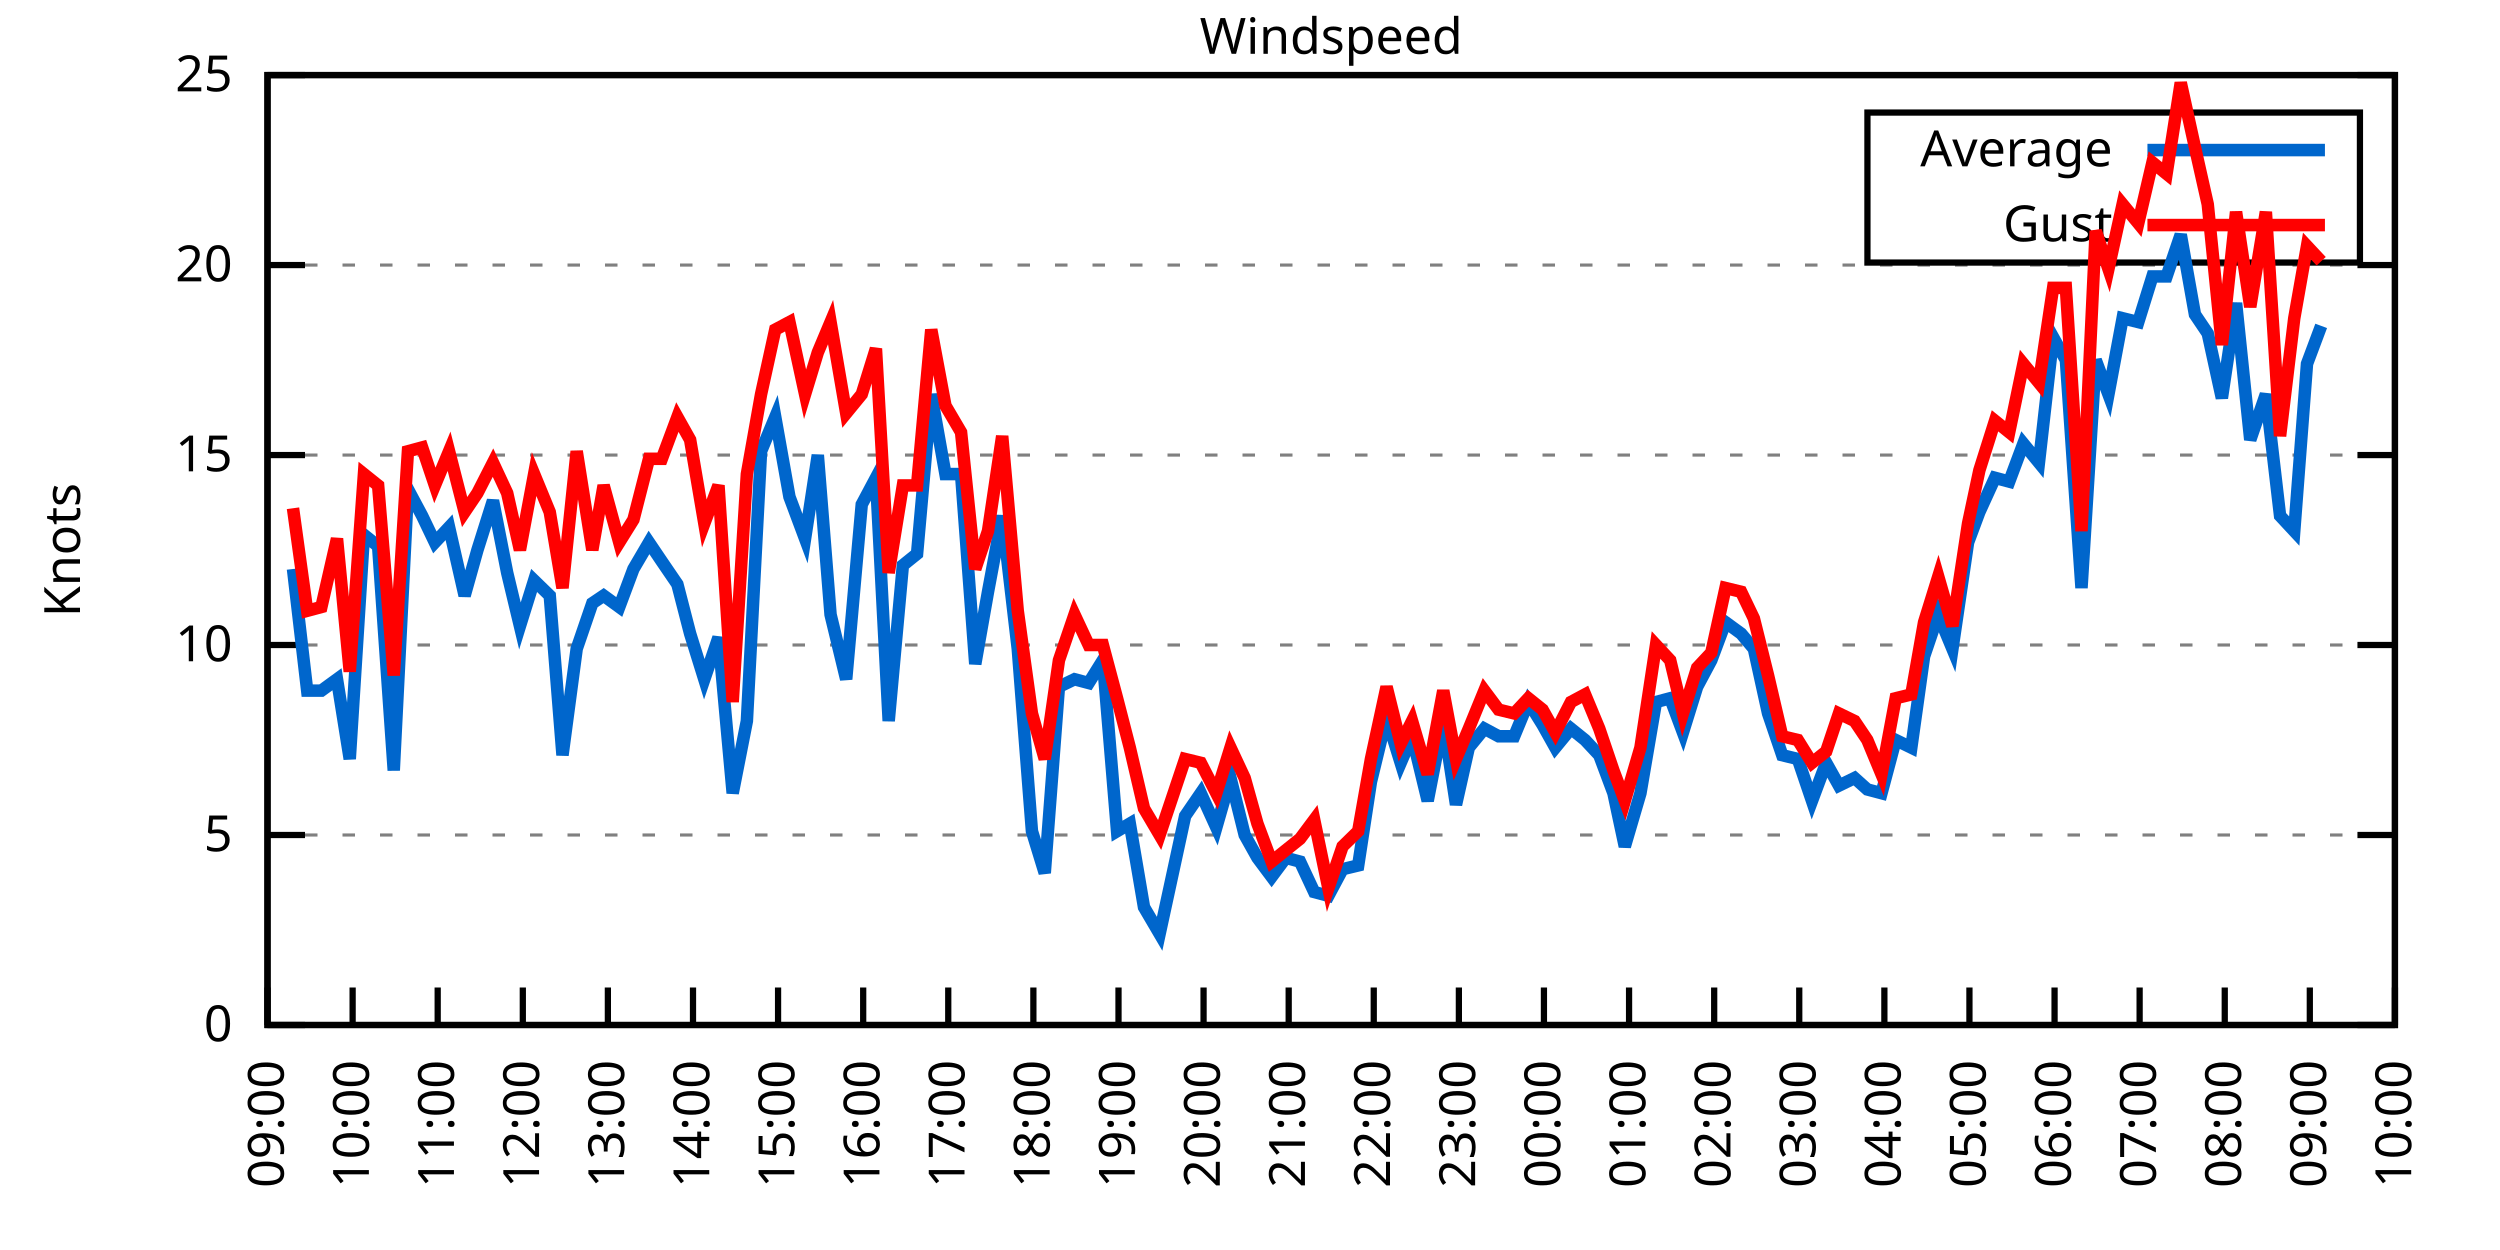
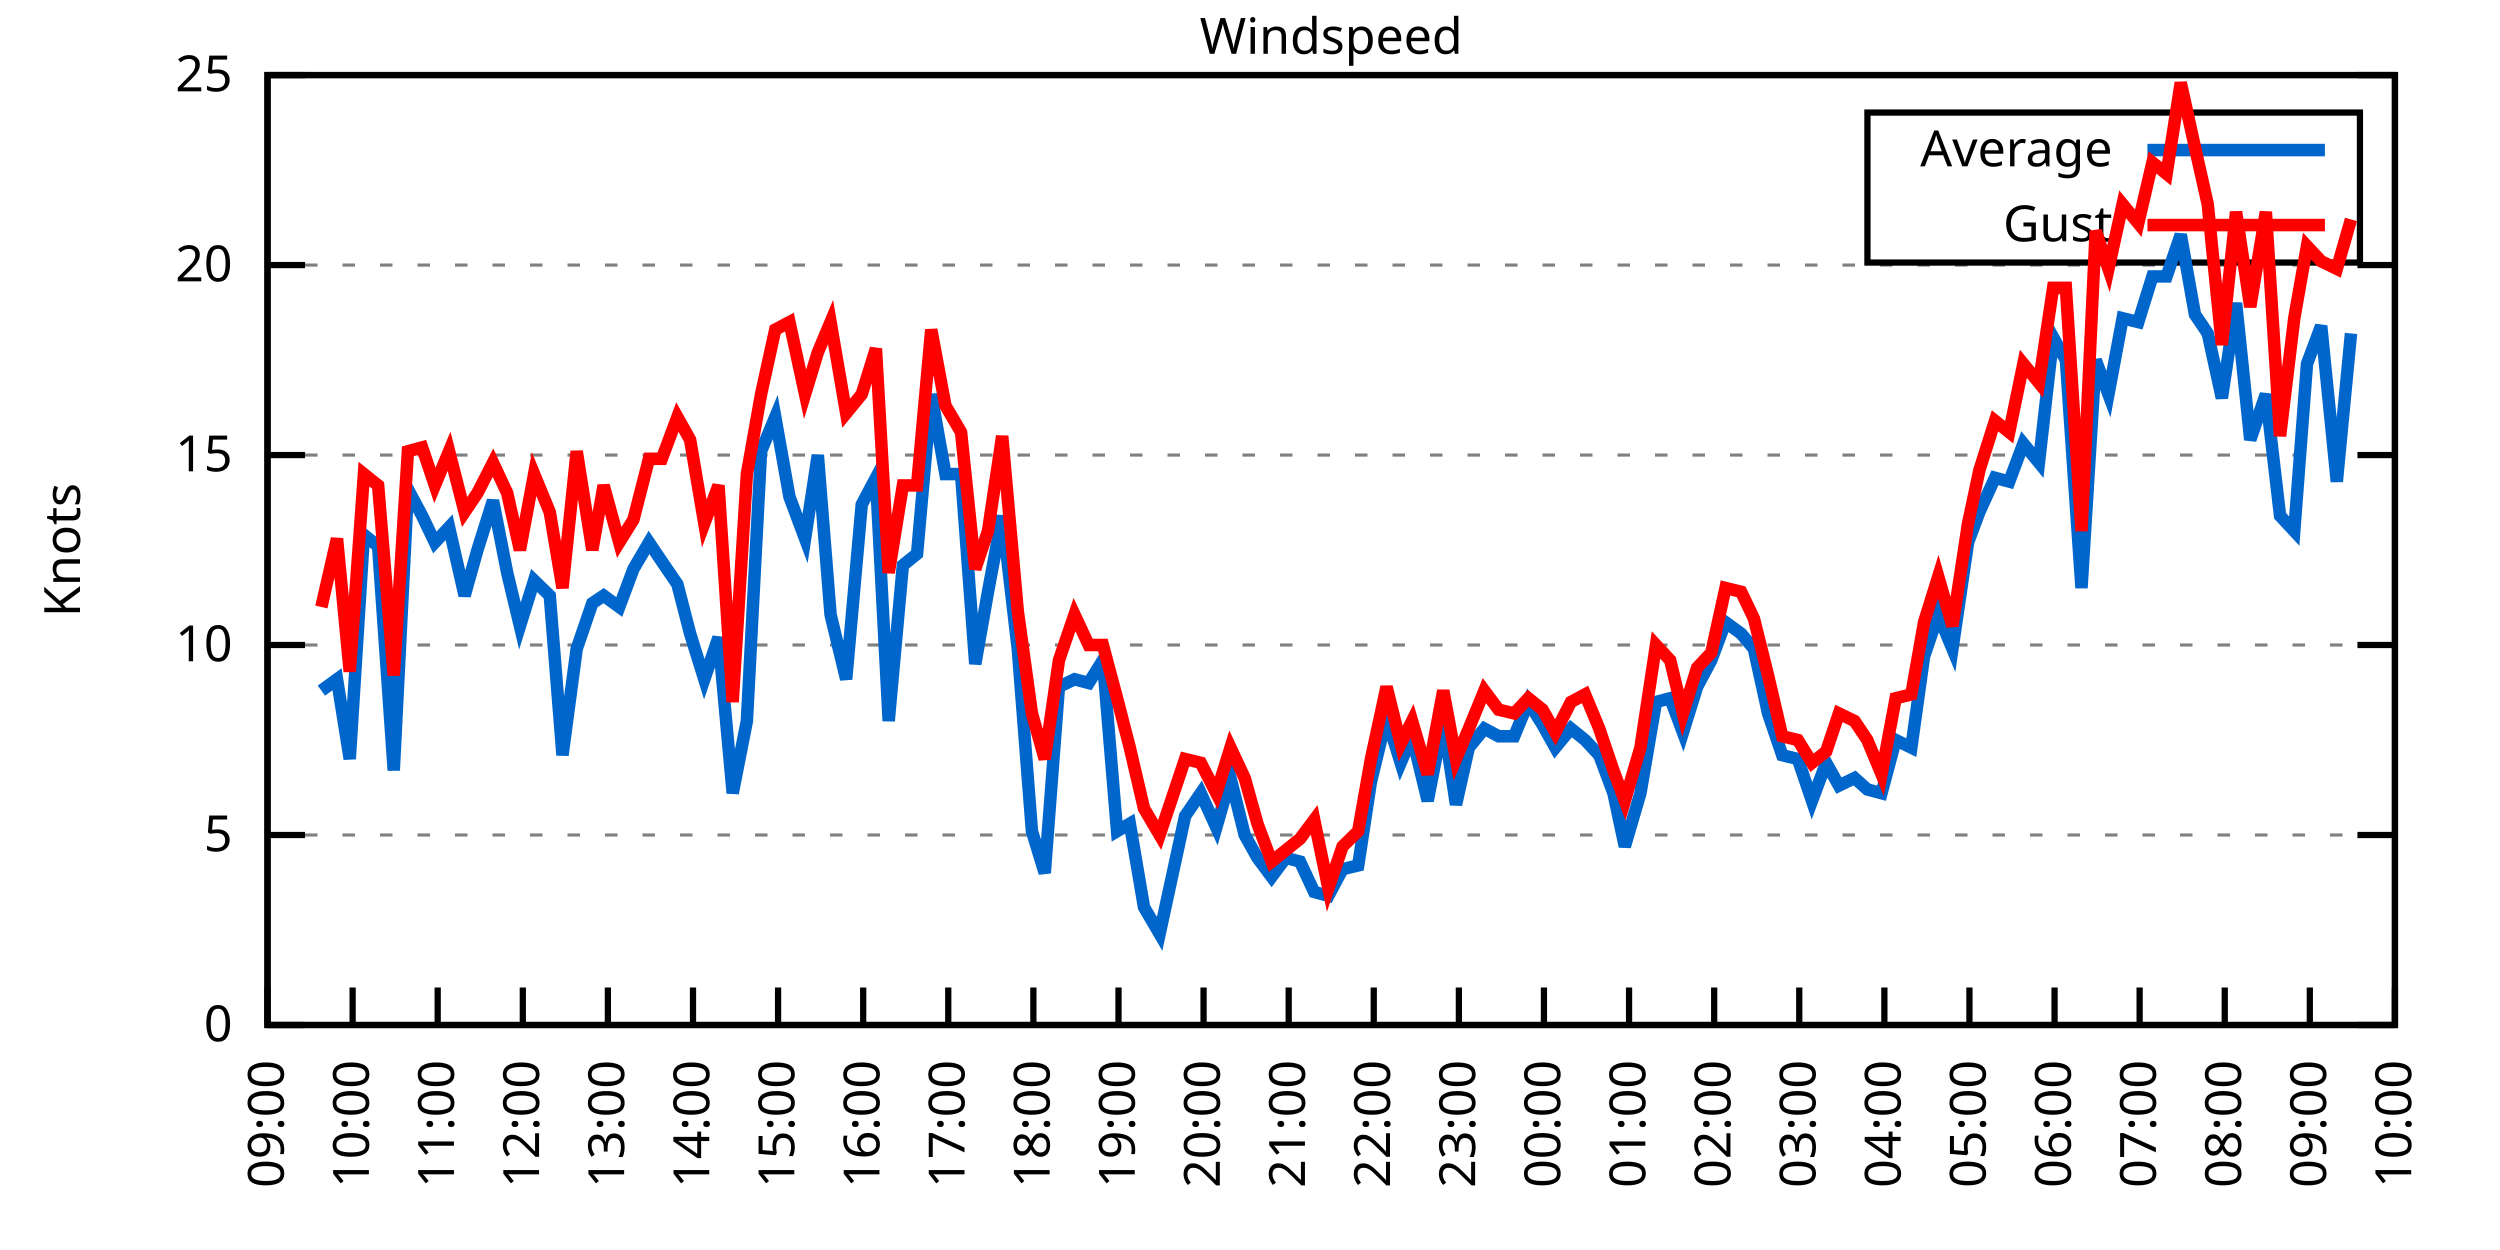
<svg xmlns="http://www.w3.org/2000/svg" xmlns:xlink="http://www.w3.org/1999/xlink" width="400" height="200" viewBox="0 0 400 200">
  <g id="gnuplot_canvas">
    <rect x="0" y="0" width="400" height="200" fill="none" />
    <defs>
      <circle id="gpDot" r="0.5" stroke-width="0.5" stroke="currentColor" />
      <path id="gpPt0" stroke-width="0.333" stroke="currentColor" d="M-1,0 h2 M0,-1 v2" />
      <path id="gpPt1" stroke-width="0.333" stroke="currentColor" d="M-1,-1 L1,1 M1,-1 L-1,1" />
      <path id="gpPt2" stroke-width="0.333" stroke="currentColor" d="M-1,0 L1,0 M0,-1 L0,1 M-1,-1 L1,1 M-1,1 L1,-1" />
      <rect id="gpPt3" stroke-width="0.333" stroke="currentColor" x="-1" y="-1" width="2" height="2" />
      <rect id="gpPt4" stroke-width="0.333" stroke="currentColor" fill="currentColor" x="-1" y="-1" width="2" height="2" />
      <circle id="gpPt5" stroke-width="0.333" stroke="currentColor" cx="0" cy="0" r="1" />
      <use xlink:href="#gpPt5" id="gpPt6" fill="currentColor" stroke="none" />
      <path id="gpPt7" stroke-width="0.333" stroke="currentColor" d="M0,-1.33 L-1.33,0.67 L1.33,0.67 z" />
      <use xlink:href="#gpPt7" id="gpPt8" fill="currentColor" stroke="none" />
      <use xlink:href="#gpPt7" id="gpPt9" stroke="currentColor" transform="rotate(180)" />
      <use xlink:href="#gpPt9" id="gpPt10" fill="currentColor" stroke="none" />
      <use xlink:href="#gpPt3" id="gpPt11" stroke="currentColor" transform="rotate(45)" />
      <use xlink:href="#gpPt11" id="gpPt12" fill="currentColor" stroke="none" />
      <path id="gpPt13" stroke-width="0.333" stroke="currentColor" d="M0,1.330 L1.265,0.411 L0.782,-1.067 L-0.782,-1.076 L-1.265,0.411 z" />
      <use xlink:href="#gpPt13" id="gpPt14" fill="currentColor" stroke="none" />
      <filter id="textbox" filterUnits="objectBoundingBox" x="0" y="0" height="1" width="1">
        <feFlood flood-color="white" flood-opacity="1" result="bgnd" />
        <feComposite in="SourceGraphic" in2="bgnd" operator="atop" />
      </filter>
      <filter id="greybox" filterUnits="objectBoundingBox" x="0" y="0" height="1" width="1">
        <feFlood flood-color="lightgrey" flood-opacity="1" result="grey" />
        <feComposite in="SourceGraphic" in2="grey" operator="atop" />
      </filter>
    </defs>
    <g fill="none" color="white" stroke="currentColor" stroke-width="1.00" stroke-linecap="butt" stroke-linejoin="miter">
</g>
    <g fill="none" color="black" stroke="currentColor" stroke-width="1.00" stroke-linecap="butt" stroke-linejoin="miter">
      <g stroke="none" shape-rendering="crispEdges">
        <polygon fill="rgb(255, 255, 255)" points="42.80,164.00 383.18,164.00 383.18,12.02 42.80,12.02 " />
      </g>
    </g>
    <g fill="none" color="black" stroke="currentColor" stroke-width="1.00" stroke-linecap="butt" stroke-linejoin="miter">
</g>
    <g fill="none" color="black" stroke="black" stroke-width="0.50" stroke-linecap="butt" stroke-linejoin="miter">
</g>
    <g fill="none" color="gray" stroke="currentColor" stroke-width="0.50" stroke-linecap="butt" stroke-linejoin="miter">
      <path stroke="gray" stroke-dasharray="2,4" class="gridline" d="M42.80,164.00 L383.19,164.00  " />
    </g>
    <g fill="none" color="gray" stroke="gray" stroke-width="1.00" stroke-linecap="butt" stroke-linejoin="miter">
</g>
    <g fill="none" color="black" stroke="currentColor" stroke-width="1.00" stroke-linecap="butt" stroke-linejoin="miter">
      <path stroke="black" d="M42.80,164.00 L48.80,164.00 M383.19,164.00 L377.19,164.00  " />
      <g transform="translate(37.20,166.60)" stroke="none" fill="black" font-family="Sans" font-size="8.00" text-anchor="end">
        <text>
          <tspan font-family="Sans"> 0</tspan>
        </text>
      </g>
    </g>
    <g fill="none" color="black" stroke="currentColor" stroke-width="1.00" stroke-linecap="butt" stroke-linejoin="miter">
</g>
    <g fill="none" color="black" stroke="black" stroke-width="0.50" stroke-linecap="butt" stroke-linejoin="miter">
</g>
    <g fill="none" color="gray" stroke="currentColor" stroke-width="0.50" stroke-linecap="butt" stroke-linejoin="miter">
      <path stroke="gray" stroke-dasharray="2,4" class="gridline" d="M42.80,133.60 L383.19,133.60  " />
    </g>
    <g fill="none" color="gray" stroke="gray" stroke-width="1.00" stroke-linecap="butt" stroke-linejoin="miter">
</g>
    <g fill="none" color="black" stroke="currentColor" stroke-width="1.00" stroke-linecap="butt" stroke-linejoin="miter">
      <path stroke="black" d="M42.80,133.60 L48.80,133.60 M383.19,133.60 L377.19,133.60  " />
      <g transform="translate(37.20,136.20)" stroke="none" fill="black" font-family="Sans" font-size="8.00" text-anchor="end">
        <text>
          <tspan font-family="Sans"> 5</tspan>
        </text>
      </g>
    </g>
    <g fill="none" color="black" stroke="currentColor" stroke-width="1.00" stroke-linecap="butt" stroke-linejoin="miter">
</g>
    <g fill="none" color="black" stroke="black" stroke-width="0.50" stroke-linecap="butt" stroke-linejoin="miter">
</g>
    <g fill="none" color="gray" stroke="currentColor" stroke-width="0.50" stroke-linecap="butt" stroke-linejoin="miter">
      <path stroke="gray" stroke-dasharray="2,4" class="gridline" d="M42.80,103.20 L383.19,103.20  " />
    </g>
    <g fill="none" color="gray" stroke="gray" stroke-width="1.00" stroke-linecap="butt" stroke-linejoin="miter">
</g>
    <g fill="none" color="black" stroke="currentColor" stroke-width="1.00" stroke-linecap="butt" stroke-linejoin="miter">
      <path stroke="black" d="M42.80,103.20 L48.80,103.20 M383.19,103.20 L377.19,103.20  " />
      <g transform="translate(37.20,105.80)" stroke="none" fill="black" font-family="Sans" font-size="8.00" text-anchor="end">
        <text>
          <tspan font-family="Sans"> 10</tspan>
        </text>
      </g>
    </g>
    <g fill="none" color="black" stroke="currentColor" stroke-width="1.00" stroke-linecap="butt" stroke-linejoin="miter">
</g>
    <g fill="none" color="black" stroke="black" stroke-width="0.50" stroke-linecap="butt" stroke-linejoin="miter">
</g>
    <g fill="none" color="gray" stroke="currentColor" stroke-width="0.50" stroke-linecap="butt" stroke-linejoin="miter">
      <path stroke="gray" stroke-dasharray="2,4" class="gridline" d="M42.80,72.81 L383.19,72.81  " />
    </g>
    <g fill="none" color="gray" stroke="gray" stroke-width="1.00" stroke-linecap="butt" stroke-linejoin="miter">
</g>
    <g fill="none" color="black" stroke="currentColor" stroke-width="1.00" stroke-linecap="butt" stroke-linejoin="miter">
      <path stroke="black" d="M42.80,72.81 L48.80,72.81 M383.19,72.81 L377.19,72.81  " />
      <g transform="translate(37.20,75.41)" stroke="none" fill="black" font-family="Sans" font-size="8.00" text-anchor="end">
        <text>
          <tspan font-family="Sans"> 15</tspan>
        </text>
      </g>
    </g>
    <g fill="none" color="black" stroke="currentColor" stroke-width="1.00" stroke-linecap="butt" stroke-linejoin="miter">
</g>
    <g fill="none" color="black" stroke="black" stroke-width="0.50" stroke-linecap="butt" stroke-linejoin="miter">
</g>
    <g fill="none" color="gray" stroke="currentColor" stroke-width="0.50" stroke-linecap="butt" stroke-linejoin="miter">
      <path stroke="gray" stroke-dasharray="2,4" class="gridline" d="M42.80,42.41 L383.19,42.41  " />
    </g>
    <g fill="none" color="gray" stroke="gray" stroke-width="1.00" stroke-linecap="butt" stroke-linejoin="miter">
</g>
    <g fill="none" color="black" stroke="currentColor" stroke-width="1.00" stroke-linecap="butt" stroke-linejoin="miter">
      <path stroke="black" d="M42.80,42.41 L48.80,42.41 M383.19,42.41 L377.19,42.41  " />
      <g transform="translate(37.20,45.01)" stroke="none" fill="black" font-family="Sans" font-size="8.00" text-anchor="end">
        <text>
          <tspan font-family="Sans"> 20</tspan>
        </text>
      </g>
    </g>
    <g fill="none" color="black" stroke="currentColor" stroke-width="1.00" stroke-linecap="butt" stroke-linejoin="miter">
</g>
    <g fill="none" color="black" stroke="black" stroke-width="0.50" stroke-linecap="butt" stroke-linejoin="miter">
</g>
    <g fill="none" color="gray" stroke="currentColor" stroke-width="0.50" stroke-linecap="butt" stroke-linejoin="miter">
      <path stroke="gray" stroke-dasharray="2,4" class="gridline" d="M42.80,12.01 L383.19,12.01  " />
    </g>
    <g fill="none" color="gray" stroke="gray" stroke-width="1.00" stroke-linecap="butt" stroke-linejoin="miter">
</g>
    <g fill="none" color="black" stroke="currentColor" stroke-width="1.00" stroke-linecap="butt" stroke-linejoin="miter">
      <path stroke="black" d="M42.80,12.01 L48.80,12.01 M383.19,12.01 L377.19,12.01  " />
      <g transform="translate(37.20,14.61)" stroke="none" fill="black" font-family="Sans" font-size="8.00" text-anchor="end">
        <text>
          <tspan font-family="Sans"> 25</tspan>
        </text>
      </g>
    </g>
    <g fill="none" color="black" stroke="currentColor" stroke-width="1.00" stroke-linecap="butt" stroke-linejoin="miter">
      <path stroke="black" d="M42.80,164.00 L42.80,158.00  " />
      <g transform="translate(45.40,169.60) rotate(270.00)" stroke="none" fill="black" font-family="Sans" font-size="8.00" text-anchor="end">
        <text>
          <tspan font-family="Sans">09:00</tspan>
        </text>
      </g>
    </g>
    <g fill="none" color="black" stroke="currentColor" stroke-width="1.00" stroke-linecap="butt" stroke-linejoin="miter">
      <path stroke="black" d="M56.42,164.00 L56.42,158.00  " />
      <g transform="translate(59.02,169.60) rotate(270.00)" stroke="none" fill="black" font-family="Sans" font-size="8.00" text-anchor="end">
        <text>
          <tspan font-family="Sans">10:00</tspan>
        </text>
      </g>
    </g>
    <g fill="none" color="black" stroke="currentColor" stroke-width="1.00" stroke-linecap="butt" stroke-linejoin="miter">
      <path stroke="black" d="M70.03,164.00 L70.03,158.00  " />
      <g transform="translate(72.63,169.60) rotate(270.00)" stroke="none" fill="black" font-family="Sans" font-size="8.00" text-anchor="end">
        <text>
          <tspan font-family="Sans">11:00</tspan>
        </text>
      </g>
    </g>
    <g fill="none" color="black" stroke="currentColor" stroke-width="1.00" stroke-linecap="butt" stroke-linejoin="miter">
      <path stroke="black" d="M83.65,164.00 L83.65,158.00  " />
      <g transform="translate(86.25,169.60) rotate(270.00)" stroke="none" fill="black" font-family="Sans" font-size="8.00" text-anchor="end">
        <text>
          <tspan font-family="Sans">12:00</tspan>
        </text>
      </g>
    </g>
    <g fill="none" color="black" stroke="currentColor" stroke-width="1.00" stroke-linecap="butt" stroke-linejoin="miter">
      <path stroke="black" d="M97.26,164.00 L97.26,158.00  " />
      <g transform="translate(99.86,169.60) rotate(270.00)" stroke="none" fill="black" font-family="Sans" font-size="8.00" text-anchor="end">
        <text>
          <tspan font-family="Sans">13:00</tspan>
        </text>
      </g>
    </g>
    <g fill="none" color="black" stroke="currentColor" stroke-width="1.00" stroke-linecap="butt" stroke-linejoin="miter">
      <path stroke="black" d="M110.88,164.00 L110.88,158.00  " />
      <g transform="translate(113.48,169.60) rotate(270.00)" stroke="none" fill="black" font-family="Sans" font-size="8.00" text-anchor="end">
        <text>
          <tspan font-family="Sans">14:00</tspan>
        </text>
      </g>
    </g>
    <g fill="none" color="black" stroke="currentColor" stroke-width="1.00" stroke-linecap="butt" stroke-linejoin="miter">
      <path stroke="black" d="M124.49,164.00 L124.49,158.00  " />
      <g transform="translate(127.09,169.60) rotate(270.00)" stroke="none" fill="black" font-family="Sans" font-size="8.00" text-anchor="end">
        <text>
          <tspan font-family="Sans">15:00</tspan>
        </text>
      </g>
    </g>
    <g fill="none" color="black" stroke="currentColor" stroke-width="1.00" stroke-linecap="butt" stroke-linejoin="miter">
      <path stroke="black" d="M138.11,164.00 L138.11,158.00  " />
      <g transform="translate(140.71,169.60) rotate(270.00)" stroke="none" fill="black" font-family="Sans" font-size="8.00" text-anchor="end">
        <text>
          <tspan font-family="Sans">16:00</tspan>
        </text>
      </g>
    </g>
    <g fill="none" color="black" stroke="currentColor" stroke-width="1.00" stroke-linecap="butt" stroke-linejoin="miter">
      <path stroke="black" d="M151.72,164.00 L151.72,158.00  " />
      <g transform="translate(154.32,169.60) rotate(270.00)" stroke="none" fill="black" font-family="Sans" font-size="8.00" text-anchor="end">
        <text>
          <tspan font-family="Sans">17:00</tspan>
        </text>
      </g>
    </g>
    <g fill="none" color="black" stroke="currentColor" stroke-width="1.00" stroke-linecap="butt" stroke-linejoin="miter">
      <path stroke="black" d="M165.34,164.00 L165.34,158.00  " />
      <g transform="translate(167.94,169.60) rotate(270.00)" stroke="none" fill="black" font-family="Sans" font-size="8.00" text-anchor="end">
        <text>
          <tspan font-family="Sans">18:00</tspan>
        </text>
      </g>
    </g>
    <g fill="none" color="black" stroke="currentColor" stroke-width="1.00" stroke-linecap="butt" stroke-linejoin="miter">
      <path stroke="black" d="M178.96,164.00 L178.96,158.00  " />
      <g transform="translate(181.56,169.60) rotate(270.00)" stroke="none" fill="black" font-family="Sans" font-size="8.00" text-anchor="end">
        <text>
          <tspan font-family="Sans">19:00</tspan>
        </text>
      </g>
    </g>
    <g fill="none" color="black" stroke="currentColor" stroke-width="1.00" stroke-linecap="butt" stroke-linejoin="miter">
      <path stroke="black" d="M192.57,164.00 L192.57,158.00  " />
      <g transform="translate(195.17,169.60) rotate(270.00)" stroke="none" fill="black" font-family="Sans" font-size="8.00" text-anchor="end">
        <text>
          <tspan font-family="Sans">20:00</tspan>
        </text>
      </g>
    </g>
    <g fill="none" color="black" stroke="currentColor" stroke-width="1.00" stroke-linecap="butt" stroke-linejoin="miter">
      <path stroke="black" d="M206.19,164.00 L206.19,158.00  " />
      <g transform="translate(208.79,169.60) rotate(270.00)" stroke="none" fill="black" font-family="Sans" font-size="8.00" text-anchor="end">
        <text>
          <tspan font-family="Sans">21:00</tspan>
        </text>
      </g>
    </g>
    <g fill="none" color="black" stroke="currentColor" stroke-width="1.00" stroke-linecap="butt" stroke-linejoin="miter">
      <path stroke="black" d="M219.80,164.00 L219.80,158.00  " />
      <g transform="translate(222.40,169.60) rotate(270.00)" stroke="none" fill="black" font-family="Sans" font-size="8.00" text-anchor="end">
        <text>
          <tspan font-family="Sans">22:00</tspan>
        </text>
      </g>
    </g>
    <g fill="none" color="black" stroke="currentColor" stroke-width="1.00" stroke-linecap="butt" stroke-linejoin="miter">
      <path stroke="black" d="M233.42,164.00 L233.42,158.00  " />
      <g transform="translate(236.02,169.60) rotate(270.00)" stroke="none" fill="black" font-family="Sans" font-size="8.00" text-anchor="end">
        <text>
          <tspan font-family="Sans">23:00</tspan>
        </text>
      </g>
    </g>
    <g fill="none" color="black" stroke="currentColor" stroke-width="1.00" stroke-linecap="butt" stroke-linejoin="miter">
      <path stroke="black" d="M247.03,164.00 L247.03,158.00  " />
      <g transform="translate(249.63,169.60) rotate(270.00)" stroke="none" fill="black" font-family="Sans" font-size="8.00" text-anchor="end">
        <text>
          <tspan font-family="Sans">00:00</tspan>
        </text>
      </g>
    </g>
    <g fill="none" color="black" stroke="currentColor" stroke-width="1.00" stroke-linecap="butt" stroke-linejoin="miter">
      <path stroke="black" d="M260.65,164.00 L260.65,158.00  " />
      <g transform="translate(263.25,169.60) rotate(270.00)" stroke="none" fill="black" font-family="Sans" font-size="8.00" text-anchor="end">
        <text>
          <tspan font-family="Sans">01:00</tspan>
        </text>
      </g>
    </g>
    <g fill="none" color="black" stroke="currentColor" stroke-width="1.00" stroke-linecap="butt" stroke-linejoin="miter">
      <path stroke="black" d="M274.27,164.00 L274.27,158.00  " />
      <g transform="translate(276.87,169.60) rotate(270.00)" stroke="none" fill="black" font-family="Sans" font-size="8.00" text-anchor="end">
        <text>
          <tspan font-family="Sans">02:00</tspan>
        </text>
      </g>
    </g>
    <g fill="none" color="black" stroke="currentColor" stroke-width="1.00" stroke-linecap="butt" stroke-linejoin="miter">
      <path stroke="black" d="M287.88,164.00 L287.88,158.00  " />
      <g transform="translate(290.48,169.60) rotate(270.00)" stroke="none" fill="black" font-family="Sans" font-size="8.00" text-anchor="end">
        <text>
          <tspan font-family="Sans">03:00</tspan>
        </text>
      </g>
    </g>
    <g fill="none" color="black" stroke="currentColor" stroke-width="1.00" stroke-linecap="butt" stroke-linejoin="miter">
      <path stroke="black" d="M301.50,164.00 L301.50,158.00  " />
      <g transform="translate(304.10,169.60) rotate(270.00)" stroke="none" fill="black" font-family="Sans" font-size="8.00" text-anchor="end">
        <text>
          <tspan font-family="Sans">04:00</tspan>
        </text>
      </g>
    </g>
    <g fill="none" color="black" stroke="currentColor" stroke-width="1.00" stroke-linecap="butt" stroke-linejoin="miter">
      <path stroke="black" d="M315.11,164.00 L315.11,158.00  " />
      <g transform="translate(317.71,169.60) rotate(270.00)" stroke="none" fill="black" font-family="Sans" font-size="8.00" text-anchor="end">
        <text>
          <tspan font-family="Sans">05:00</tspan>
        </text>
      </g>
    </g>
    <g fill="none" color="black" stroke="currentColor" stroke-width="1.00" stroke-linecap="butt" stroke-linejoin="miter">
      <path stroke="black" d="M328.73,164.00 L328.73,158.00  " />
      <g transform="translate(331.33,169.60) rotate(270.00)" stroke="none" fill="black" font-family="Sans" font-size="8.00" text-anchor="end">
        <text>
          <tspan font-family="Sans">06:00</tspan>
        </text>
      </g>
    </g>
    <g fill="none" color="black" stroke="currentColor" stroke-width="1.00" stroke-linecap="butt" stroke-linejoin="miter">
      <path stroke="black" d="M342.34,164.00 L342.34,158.00  " />
      <g transform="translate(344.94,169.60) rotate(270.00)" stroke="none" fill="black" font-family="Sans" font-size="8.00" text-anchor="end">
        <text>
          <tspan font-family="Sans">07:00</tspan>
        </text>
      </g>
    </g>
    <g fill="none" color="black" stroke="currentColor" stroke-width="1.00" stroke-linecap="butt" stroke-linejoin="miter">
      <path stroke="black" d="M355.96,164.00 L355.96,158.00  " />
      <g transform="translate(358.56,169.60) rotate(270.00)" stroke="none" fill="black" font-family="Sans" font-size="8.00" text-anchor="end">
        <text>
          <tspan font-family="Sans">08:00</tspan>
        </text>
      </g>
    </g>
    <g fill="none" color="black" stroke="currentColor" stroke-width="1.00" stroke-linecap="butt" stroke-linejoin="miter">
      <path stroke="black" d="M369.57,164.00 L369.57,158.00  " />
      <g transform="translate(372.17,169.60) rotate(270.00)" stroke="none" fill="black" font-family="Sans" font-size="8.00" text-anchor="end">
        <text>
          <tspan font-family="Sans">09:00</tspan>
        </text>
      </g>
    </g>
    <g fill="none" color="black" stroke="currentColor" stroke-width="1.00" stroke-linecap="butt" stroke-linejoin="miter">
      <path stroke="black" d="M383.19,164.00 L383.19,158.00  " />
      <g transform="translate(385.79,169.60) rotate(270.00)" stroke="none" fill="black" font-family="Sans" font-size="8.00" text-anchor="end">
        <text>
          <tspan font-family="Sans">10:00</tspan>
        </text>
      </g>
    </g>
    <g fill="none" color="black" stroke="currentColor" stroke-width="1.00" stroke-linecap="butt" stroke-linejoin="miter">
</g>
    <g fill="none" color="black" stroke="currentColor" stroke-width="1.00" stroke-linecap="butt" stroke-linejoin="miter">
      <path stroke="black" d="M42.80,12.01 L42.80,164.00 L383.19,164.00 L383.19,12.01 L42.80,12.01 Z  " />
    </g>
    <g fill="none" color="black" stroke="currentColor" stroke-width="1.00" stroke-linecap="butt" stroke-linejoin="miter">
</g>
    <g fill="none" color="black" stroke="currentColor" stroke-width="1.00" stroke-linecap="butt" stroke-linejoin="miter">
      <path stroke="black" d="M298.79,42.01 L298.79,18.01 L377.59,18.01 L377.59,42.01 L298.79,42.01 Z  " />
    </g>
    <g id="Windspeed_plot_1">
      <g fill="none" color="white" stroke="black" stroke-width="2.00" stroke-linecap="butt" stroke-linejoin="miter">
</g>
      <g fill="none" color="black" stroke="currentColor" stroke-width="2.00" stroke-linecap="butt" stroke-linejoin="miter">
        <g transform="translate(337.99,26.61)" stroke="none" fill="black" font-family="Sans" font-size="8.00" text-anchor="end">
          <text>
            <tspan font-family="Sans">Average</tspan>
          </text>
        </g>
      </g>
      <g fill="none" color="black" stroke="currentColor" stroke-width="2.00" stroke-linecap="butt" stroke-linejoin="miter">
-         <path stroke="rgb(  0, 102, 204)" d="M343.59,24.01 L371.99,24.01 M46.88,91.04 L49.15,110.50 L51.42,110.50 L53.92,108.68 L55.96,121.44 L58.23,85.57   L60.50,87.40 L63.00,123.27 L65.27,78.28 L67.54,82.53 L69.58,86.79 L71.85,84.36 L74.34,95.30 L76.39,88.00   L78.88,80.10 L81.15,91.65 L83.19,100.16 L85.46,92.87 L87.96,95.30 L90.00,120.83 L92.27,103.81 L94.77,96.52   L96.58,95.30 L99.08,97.12 L101.35,91.04 L103.84,86.79 L105.89,89.83 L108.38,93.48 L110.42,101.38 L112.69,108.68   L114.96,101.99 L117.23,126.91 L119.50,115.36 L121.77,72.20 L124.04,66.73 L126.31,79.49 L128.81,86.18 L130.85,72.81   L132.89,98.34 L135.39,108.68 L137.88,80.71 L140.15,76.45 L142.19,115.36 L144.46,90.44 L146.73,88.61 L149.00,63.08   L151.27,75.85 L153.77,75.85 L156.04,106.24 L158.08,94.69 L160.35,82.53 L162.84,103.81 L165.11,132.99 L167.16,139.68   L169.43,109.89 L171.92,108.68 L174.19,109.28 L176.46,105.64 L178.73,132.99 L180.77,131.78 L183.04,145.15 L185.54,149.41   L189.62,130.56 L192.12,126.91 L194.61,132.39 L196.88,124.48 L199.15,133.60 L201.19,137.25 L203.46,140.29 L205.73,137.25   L208.00,137.86 L210.27,142.72 L212.54,143.33 L214.81,139.07 L217.31,138.47 L219.35,125.09 L221.85,114.76 L224.11,122.05   L225.93,117.80 L228.43,128.13 L230.92,115.36 L232.96,128.74 L235.01,119.62 L237.50,116.58 L239.77,117.80 L242.27,117.80   L244.54,112.32 L246.81,115.97 L248.85,119.62 L251.35,116.58 L253.61,118.40 L255.88,120.83 L258.15,126.91 L259.97,135.43   L262.47,126.91 L264.96,112.32 L267.23,111.72 L269.27,117.19 L271.54,109.89 L273.81,105.64 L276.08,99.56 L278.58,101.38   L280.62,103.81 L282.89,114.15 L285.16,120.83 L287.65,121.44 L289.92,128.13 L292.19,122.05 L294.23,125.70 L296.73,124.48   L298.77,126.31 L301.04,126.91 L303.31,118.40 L305.81,119.62 L307.85,105.03 L310.12,98.34 L312.39,103.81 L314.89,86.79   L316.70,81.93 L319.20,76.45 L321.47,77.06 L323.74,70.98 L326.23,74.02 L328.50,53.96 L330.54,57.61 L333.04,94.08   L335.31,57.61 L337.35,63.08 L339.62,50.92 L342.12,51.53 L344.39,44.23 L346.65,44.23 L348.92,37.54 L351.19,50.31   L353.24,53.35 L355.50,63.69 L357.77,48.49 L360.04,70.37 L362.54,63.08 L364.81,82.53 L367.08,84.97 L369.12,58.21   L371.39,52.14  " />
+         <path stroke="rgb(  0, 102, 204)" d="M343.59,24.01 L371.99,24.01 M51.42,110.50 L53.92,108.68 L55.96,121.44 L58.23,85.57 L60.50,87.40 L63.00,123.27   L65.27,78.28 L67.54,82.53 L69.58,86.79 L71.85,84.36 L74.34,95.30 L76.39,88.00 L78.88,80.10 L81.15,91.65   L83.19,100.16 L85.46,92.87 L87.96,95.30 L90.00,120.83 L92.27,103.81 L94.77,96.52 L96.58,95.30 L99.08,97.12   L101.35,91.04 L103.84,86.79 L105.89,89.83 L108.38,93.48 L110.42,101.38 L112.69,108.68 L114.96,101.99 L117.23,126.91   L119.50,115.36 L121.77,72.20 L124.04,66.73 L126.31,79.49 L128.81,86.18 L130.85,72.81 L132.89,98.34 L135.39,108.68   L137.88,80.71 L140.15,76.45 L142.19,115.36 L144.46,90.44 L146.73,88.61 L149.00,63.08 L151.27,75.85 L153.77,75.85   L156.04,106.24 L158.08,94.69 L160.35,82.53 L162.84,103.81 L165.11,132.99 L167.16,139.68 L169.43,109.89 L171.92,108.68   L174.19,109.28 L176.46,105.64 L178.73,132.99 L180.77,131.78 L183.04,145.15 L185.54,149.41 L189.62,130.56 L192.12,126.91   L194.61,132.39 L196.88,124.48 L199.15,133.60 L201.19,137.25 L203.46,140.29 L205.73,137.25 L208.00,137.86 L210.27,142.72   L212.54,143.33 L214.81,139.07 L217.31,138.47 L219.35,125.09 L221.85,114.76 L224.11,122.05 L225.93,117.80 L228.43,128.13   L230.92,115.36 L232.96,128.74 L235.01,119.62 L237.50,116.58 L239.77,117.80 L242.27,117.80 L244.54,112.32 L246.81,115.97   L248.85,119.62 L251.35,116.58 L253.61,118.40 L255.88,120.83 L258.15,126.91 L259.97,135.43 L262.47,126.91 L264.96,112.32   L267.23,111.72 L269.27,117.19 L271.54,109.89 L273.81,105.64 L276.08,99.56 L278.58,101.38 L280.62,103.81 L282.89,114.15   L285.16,120.83 L287.65,121.44 L289.92,128.13 L292.19,122.05 L294.23,125.70 L296.73,124.48 L298.77,126.31 L301.04,126.91   L303.31,118.40 L305.81,119.62 L307.85,105.03 L310.12,98.34 L312.39,103.81 L314.89,86.79 L316.70,81.93 L319.20,76.45   L321.47,77.06 L323.74,70.98 L326.23,74.02 L328.50,53.96 L330.54,57.61 L333.04,94.08 L335.31,57.61 L337.35,63.08   L339.62,50.92 L342.12,51.53 L344.39,44.23 L346.65,44.23 L348.92,37.54 L351.19,50.31 L353.24,53.35 L355.50,63.69   L357.77,48.49 L360.04,70.37 L362.54,63.08 L364.81,82.53 L367.08,84.97 L369.12,58.21 L371.39,52.14 L373.89,77.06   L376.16,53.35  " />
      </g>
    </g>
    <g id="Windspeed_plot_2">
      <g fill="none" color="black" stroke="currentColor" stroke-width="2.00" stroke-linecap="butt" stroke-linejoin="miter">
        <g transform="translate(337.99,38.61)" stroke="none" fill="black" font-family="Sans" font-size="8.00" text-anchor="end">
          <text>
            <tspan font-family="Sans">Gust</tspan>
          </text>
        </g>
      </g>
      <g fill="none" color="black" stroke="currentColor" stroke-width="2.00" stroke-linecap="butt" stroke-linejoin="miter">
-         <path stroke="rgb(255,   0,   0)" d="M343.59,36.01 L371.99,36.01 M46.88,81.32 L49.15,97.73 L51.42,97.12 L53.92,86.18 L55.96,107.46 L58.23,75.85   L60.50,77.67 L63.00,108.07 L65.27,72.20 L67.54,71.59 L69.58,77.67 L71.85,72.20 L74.34,81.93 L76.39,78.89   L78.88,74.02 L81.15,78.89 L83.19,88.00 L85.46,75.85 L87.96,81.93 L90.00,94.08 L92.27,72.20 L94.77,88.00   L96.58,77.67 L99.08,86.79 L101.35,83.14 L103.84,73.41 L105.89,73.41 L108.38,66.73 L110.42,70.37 L112.69,83.75   L114.96,77.67 L117.23,112.32 L119.50,75.85 L121.77,63.08 L124.04,52.74 L126.31,51.53 L128.81,63.08 L130.85,56.39   L132.89,51.53 L135.39,66.12 L137.88,63.08 L140.15,55.78 L142.19,91.65 L144.46,77.67 L146.73,77.67 L149.00,52.74   L151.27,64.90 L153.77,69.16 L156.04,91.04 L158.08,84.97 L160.35,69.77 L162.84,97.73 L165.11,114.15 L167.16,121.44   L169.43,105.64 L171.92,98.34 L174.19,103.20 L176.46,103.20 L178.73,111.72 L180.77,119.62 L183.04,129.35 L185.54,133.60   L189.62,121.44 L192.12,122.05 L194.61,126.91 L196.88,119.62 L199.15,124.48 L201.19,131.78 L203.46,137.86 L205.73,136.03   L208.00,134.21 L210.27,131.17 L212.54,142.11 L214.81,135.43 L217.31,132.99 L219.35,121.44 L221.85,109.89 L224.11,119.01   L225.93,115.36 L228.43,123.87 L230.92,110.50 L232.96,121.44 L235.01,116.58 L237.50,110.50 L239.77,113.54 L242.27,114.15   L244.54,111.72 L246.81,113.54 L248.85,117.19 L251.35,112.32 L253.61,111.11 L255.88,116.58 L258.15,123.27 L259.97,128.13   L262.47,119.62 L264.96,103.20 L267.23,105.64 L269.27,114.15 L271.54,106.85 L273.81,104.42 L276.08,94.08 L278.58,94.69   L280.62,98.95 L282.89,108.07 L285.16,117.80 L287.65,118.40 L289.92,122.05 L292.19,120.23 L294.23,114.15 L296.73,115.36   L298.77,118.40 L301.04,123.87 L303.31,111.72 L305.81,111.11 L307.85,99.56 L310.12,92.26 L312.39,100.16 L314.89,83.75   L316.70,75.24 L319.20,67.33 L321.47,69.16 L323.74,58.21 L326.23,61.25 L328.50,46.06 L330.54,46.06 L333.04,84.97   L335.31,36.94 L337.35,43.02 L339.62,32.68 L342.12,35.72 L344.39,25.99 L346.65,27.82 L348.92,13.23 L351.19,23.56   L353.24,32.68 L355.50,55.18 L357.77,33.90 L360.04,49.10 L362.54,33.90 L364.81,69.77 L367.08,50.92 L369.12,39.37   L371.39,41.80  " />
+         <path stroke="rgb(255,   0,   0)" d="M343.59,36.01 L371.99,36.01 M51.42,97.12 L53.92,86.18 L55.96,107.46 L58.23,75.85 L60.50,77.67 L63.00,108.07   L65.27,72.20 L67.54,71.59 L69.58,77.67 L71.85,72.20 L74.34,81.93 L76.39,78.89 L78.88,74.02 L81.15,78.89   L83.19,88.00 L85.46,75.85 L87.96,81.93 L90.00,94.08 L92.27,72.20 L94.77,88.00 L96.58,77.67 L99.08,86.79   L101.35,83.14 L103.84,73.41 L105.89,73.41 L108.38,66.73 L110.42,70.37 L112.69,83.75 L114.96,77.67 L117.23,112.32   L119.50,75.85 L121.77,63.08 L124.04,52.74 L126.31,51.53 L128.81,63.08 L130.85,56.39 L132.89,51.53 L135.39,66.12   L137.88,63.08 L140.15,55.78 L142.19,91.65 L144.46,77.67 L146.73,77.67 L149.00,52.74 L151.27,64.90 L153.77,69.16   L156.04,91.04 L158.08,84.97 L160.35,69.77 L162.84,97.73 L165.11,114.15 L167.16,121.44 L169.43,105.64 L171.92,98.34   L174.19,103.20 L176.46,103.20 L178.73,111.72 L180.77,119.62 L183.04,129.35 L185.54,133.60 L189.62,121.44 L192.12,122.05   L194.61,126.91 L196.88,119.62 L199.15,124.48 L201.19,131.78 L203.46,137.86 L205.73,136.03 L208.00,134.21 L210.27,131.17   L212.54,142.11 L214.81,135.43 L217.31,132.99 L219.35,121.44 L221.85,109.89 L224.11,119.01 L225.93,115.36 L228.43,123.87   L230.92,110.50 L232.96,121.44 L235.01,116.58 L237.50,110.50 L239.77,113.54 L242.27,114.15 L244.54,111.72 L246.81,113.54   L248.85,117.19 L251.35,112.32 L253.61,111.11 L255.88,116.58 L258.15,123.27 L259.97,128.13 L262.47,119.62 L264.96,103.20   L267.23,105.64 L269.27,114.15 L271.54,106.85 L273.81,104.42 L276.08,94.08 L278.58,94.69 L280.62,98.95 L282.89,108.07   L285.16,117.80 L287.65,118.40 L289.92,122.05 L292.19,120.23 L294.23,114.15 L296.73,115.36 L298.77,118.40 L301.04,123.87   L303.31,111.72 L305.81,111.11 L307.85,99.56 L310.12,92.26 L312.39,100.16 L314.89,83.75 L316.70,75.24 L319.20,67.33   L321.47,69.16 L323.74,58.21 L326.23,61.25 L328.50,46.06 L330.54,46.06 L333.04,84.97 L335.31,36.94 L337.35,43.02   L339.62,32.68 L342.12,35.72 L344.39,25.99 L346.65,27.82 L348.92,13.23 L351.19,23.56 L353.24,32.68 L355.50,55.18   L357.77,33.90 L360.04,49.10 L362.54,33.90 L364.81,69.77 L367.08,50.92 L369.12,39.37 L371.39,41.80 L373.89,43.02   L376.16,35.11  " />
      </g>
    </g>
    <g fill="none" color="black" stroke="currentColor" stroke-width="2.00" stroke-linecap="butt" stroke-linejoin="miter">
</g>
    <g fill="none" color="black" stroke="black" stroke-width="1.00" stroke-linecap="butt" stroke-linejoin="miter">
</g>
    <g fill="none" color="black" stroke="currentColor" stroke-width="1.00" stroke-linecap="butt" stroke-linejoin="miter">
      <path stroke="black" d="M42.80,12.01 L42.80,164.00 L383.19,164.00 L383.19,12.01 L42.80,12.01 Z  " />
      <g transform="translate(12.80,88.01) rotate(270.00)" stroke="none" fill="black" font-family="Sans" font-size="8.00" text-anchor="middle">
        <text>
          <tspan font-family="Sans">Knots</tspan>
        </text>
      </g>
    </g>
    <g fill="none" color="black" stroke="currentColor" stroke-width="1.00" stroke-linecap="butt" stroke-linejoin="miter">
</g>
    <g fill="none" color="black" stroke="currentColor" stroke-width="1.00" stroke-linecap="butt" stroke-linejoin="miter">
      <g transform="translate(212.99,8.61)" stroke="none" fill="black" font-family="Sans" font-size="8.00" text-anchor="middle">
        <text>
          <tspan font-family="Sans">Windspeed</tspan>
        </text>
      </g>
    </g>
    <g fill="none" color="black" stroke="currentColor" stroke-width="1.00" stroke-linecap="butt" stroke-linejoin="miter">
</g>
  </g>
</svg>
